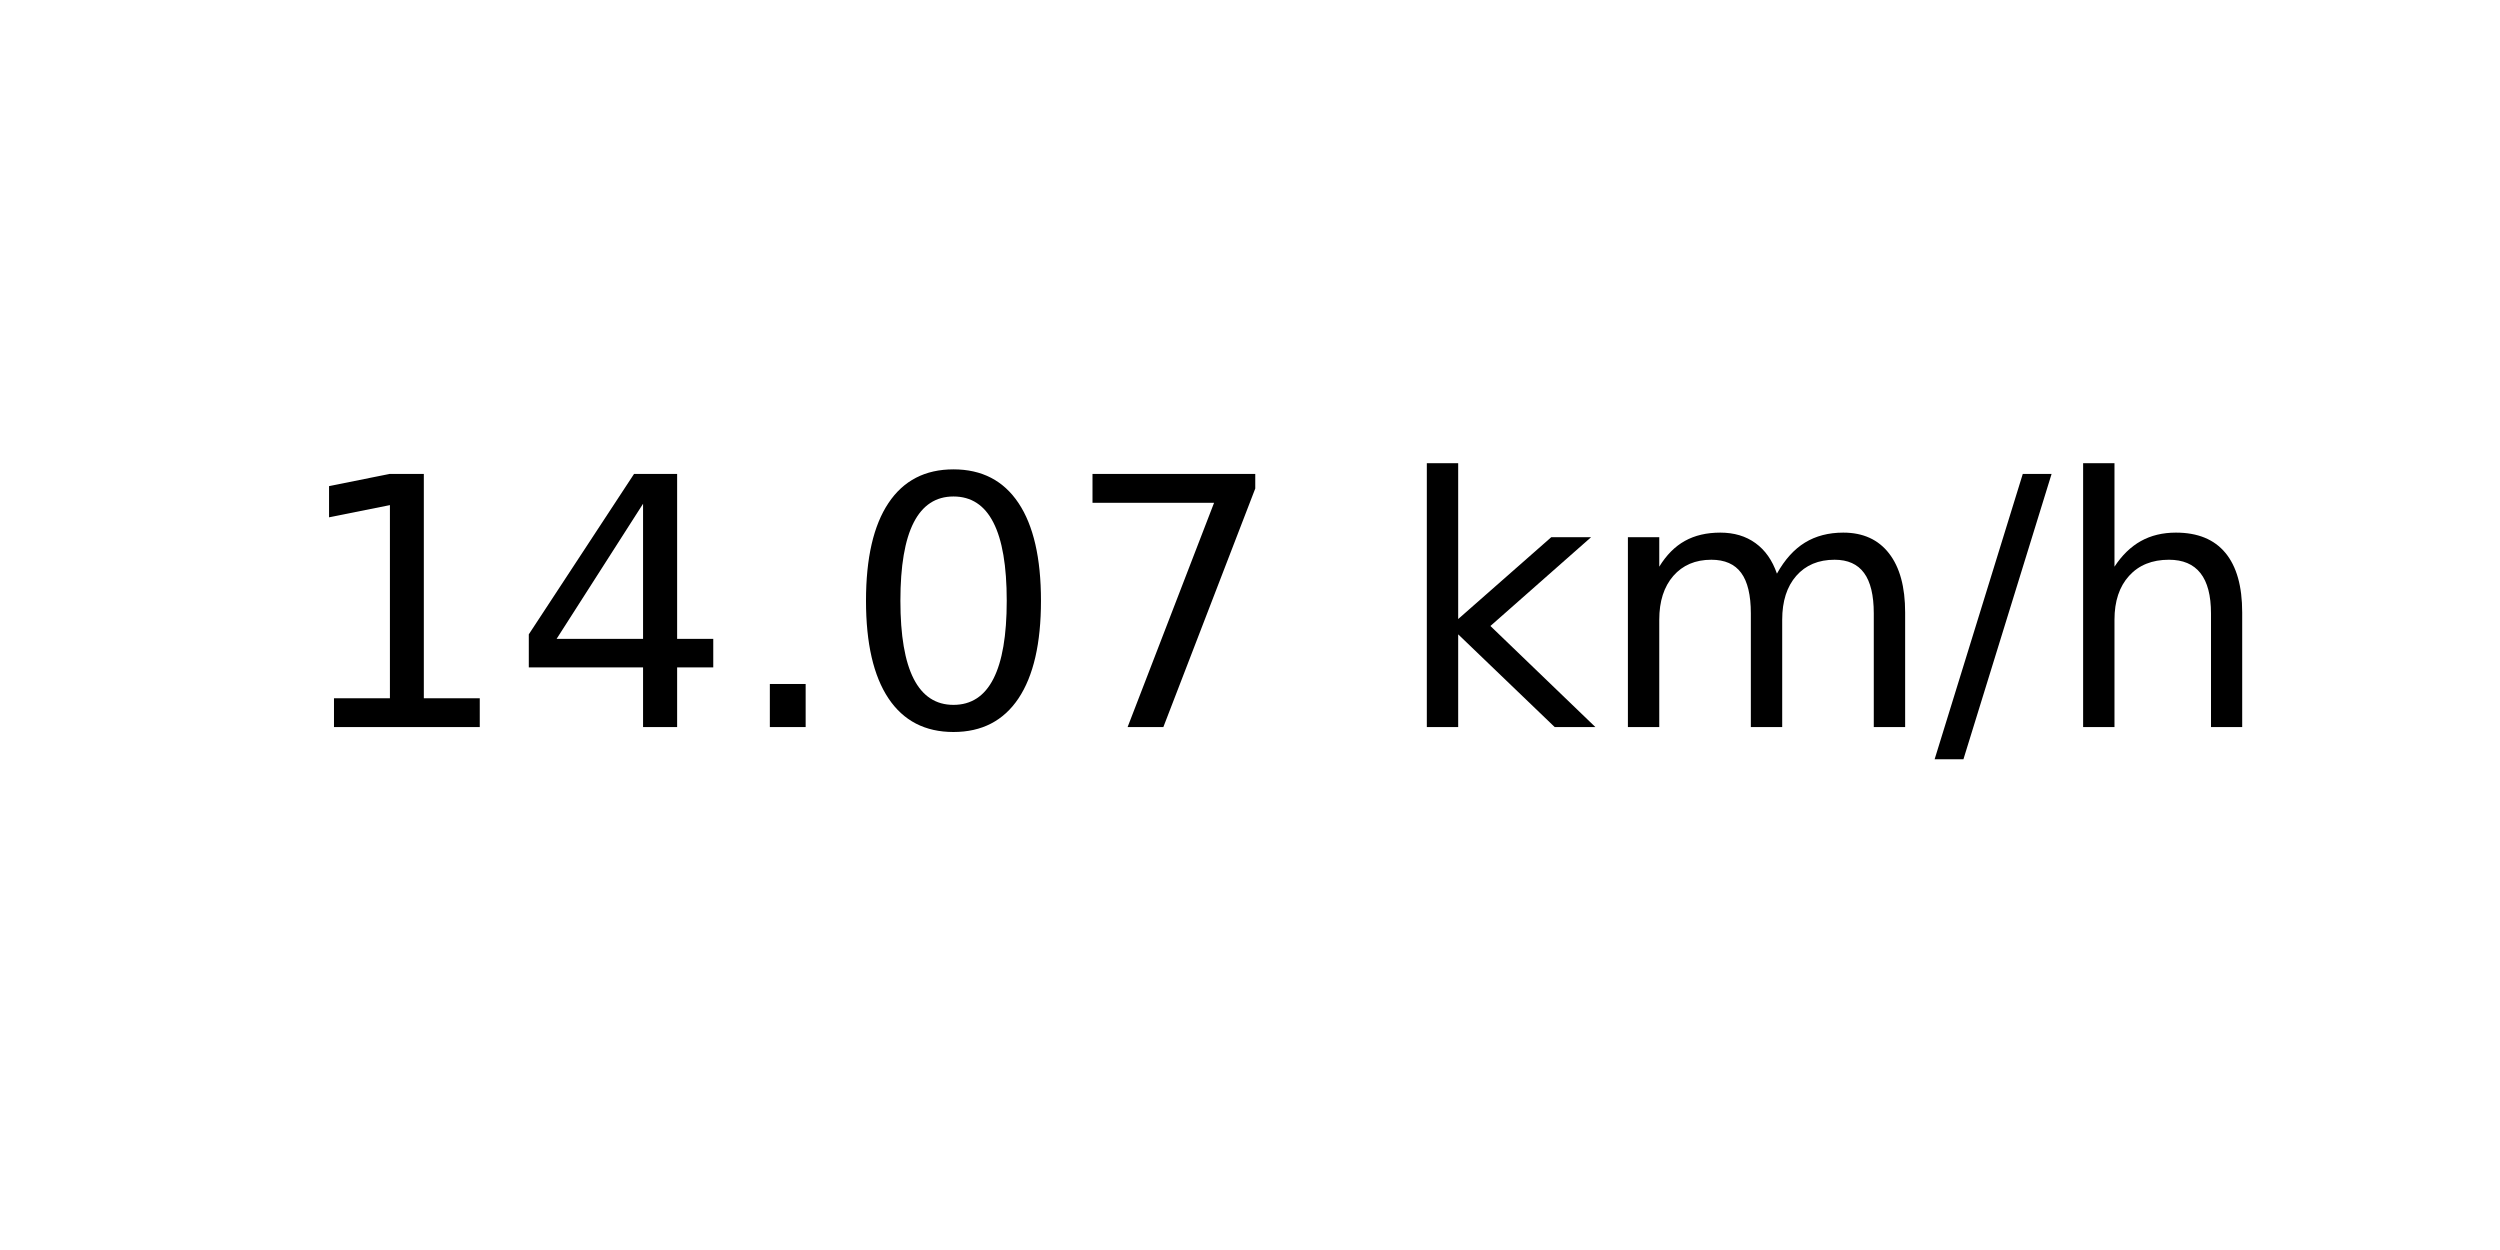
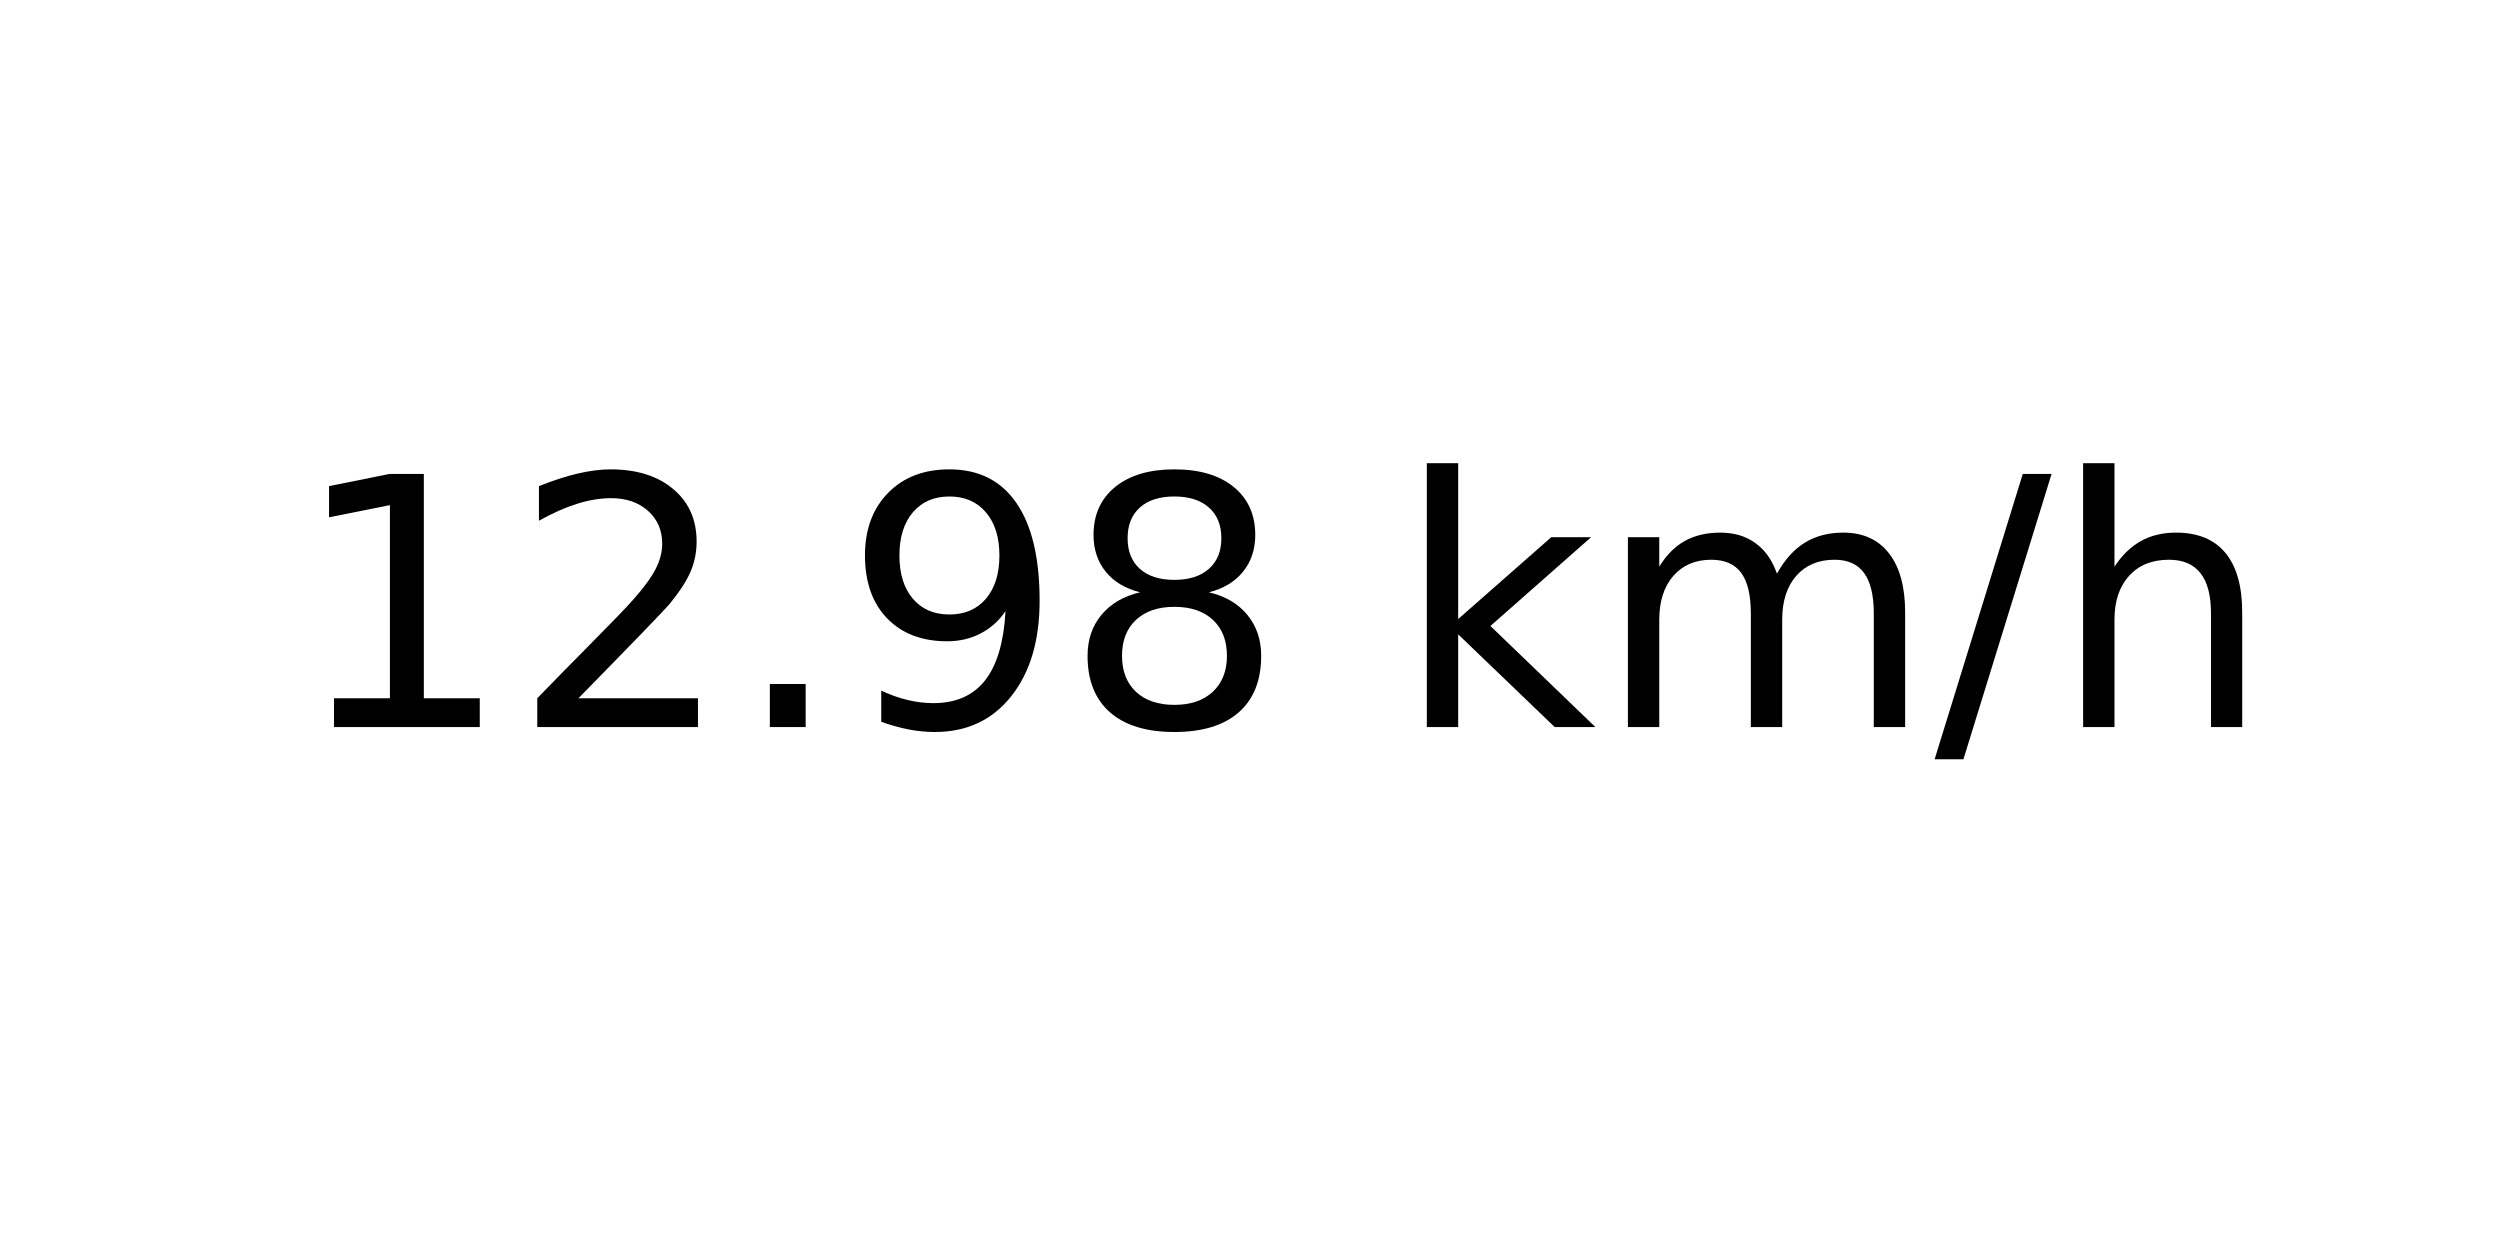
<svg xmlns="http://www.w3.org/2000/svg" xmlns:xlink="http://www.w3.org/1999/xlink" width="72pt" height="36pt" viewBox="0 0 72 36" version="1.1">
  <defs>
    <style type="text/css">*{stroke-linejoin: round; stroke-linecap: butt}</style>
  </defs>
  <g id="figure_1">
    <g id="axes_1">
      <g id="text_1">
        <g transform="translate(8.378125 20.93937) scale(0.1 -0.1)">
          <defs>
            <path id="DejaVuSans-31" d="M 794 531  L 1825 531  L 1825 4091  L 703 3866  L 703 4441  L 1819 4666  L 2450 4666  L 2450 531  L 3481 531  L 3481 0  L 794 0  L 794 531  z " transform="scale(0.015625)" />
-             <path id="DejaVuSans-34" d="M 2419 4116  L 825 1625  L 2419 1625  L 2419 4116  z M 2253 4666  L 3047 4666  L 3047 1625  L 3713 1625  L 3713 1100  L 3047 1100  L 3047 0  L 2419 0  L 2419 1100  L 313 1100  L 313 1709  L 2253 4666  z " transform="scale(0.015625)" />
+             <path id="DejaVuSans-32" d="M 1228 531  L 3431 531  L 3431 0  L 469 0  L 469 531  Q 828 903 1448 1529  Q 2069 2156 2228 2338  Q 2531 2678 2651 2914  Q 2772 3150 2772 3378  Q 2772 3750 2511 3984  Q 2250 4219 1831 4219  Q 1534 4219 1204 4116  Q 875 4013 500 3803  L 500 4441  Q 881 4594 1212 4672  Q 1544 4750 1819 4750  Q 2544 4750 2975 4387  Q 3406 4025 3406 3419  Q 3406 3131 3298 2873  Q 3191 2616 2906 2266  Q 2828 2175 2409 1742  Q 1991 1309 1228 531  z " transform="scale(0.015625)" />
            <path id="DejaVuSans-2e" d="M 684 794  L 1344 794  L 1344 0  L 684 0  L 684 794  z " transform="scale(0.015625)" />
-             <path id="DejaVuSans-30" d="M 2034 4250  Q 1547 4250 1301 3770  Q 1056 3291 1056 2328  Q 1056 1369 1301 889  Q 1547 409 2034 409  Q 2525 409 2770 889  Q 3016 1369 3016 2328  Q 3016 3291 2770 3770  Q 2525 4250 2034 4250  z M 2034 4750  Q 2819 4750 3233 4129  Q 3647 3509 3647 2328  Q 3647 1150 3233 529  Q 2819 -91 2034 -91  Q 1250 -91 836 529  Q 422 1150 422 2328  Q 422 3509 836 4129  Q 1250 4750 2034 4750  z " transform="scale(0.015625)" />
-             <path id="DejaVuSans-37" d="M 525 4666  L 3525 4666  L 3525 4397  L 1831 0  L 1172 0  L 2766 4134  L 525 4134  L 525 4666  z " transform="scale(0.015625)" />
+             <path id="DejaVuSans-39" d="M 703 97  L 703 672  Q 941 559 1184 500  Q 1428 441 1663 441  Q 2288 441 2617 861  Q 2947 1281 2994 2138  Q 2813 1869 2534 1725  Q 2256 1581 1919 1581  Q 1219 1581 811 2004  Q 403 2428 403 3163  Q 403 3881 828 4315  Q 1253 4750 1959 4750  Q 2769 4750 3195 4129  Q 3622 3509 3622 2328  Q 3622 1225 3098 567  Q 2575 -91 1691 -91  Q 1453 -91 1209 -44  Q 966 3 703 97  z M 1959 2075  Q 2384 2075 2632 2365  Q 2881 2656 2881 3163  Q 2881 3666 2632 3958  Q 2384 4250 1959 4250  Q 1534 4250 1286 3958  Q 1038 3666 1038 3163  Q 1038 2656 1286 2365  Q 1534 2075 1959 2075  z " transform="scale(0.015625)" />
+             <path id="DejaVuSans-38" d="M 2034 2216  Q 1584 2216 1326 1975  Q 1069 1734 1069 1313  Q 1069 891 1326 650  Q 1584 409 2034 409  Q 2484 409 2743 651  Q 3003 894 3003 1313  Q 3003 1734 2745 1975  Q 2488 2216 2034 2216  z M 1403 2484  Q 997 2584 770 2862  Q 544 3141 544 3541  Q 544 4100 942 4425  Q 1341 4750 2034 4750  Q 2731 4750 3128 4425  Q 3525 4100 3525 3541  Q 3525 3141 3298 2862  Q 3072 2584 2669 2484  Q 3125 2378 3379 2068  Q 3634 1759 3634 1313  Q 3634 634 3220 271  Q 2806 -91 2034 -91  Q 1263 -91 848 271  Q 434 634 434 1313  Q 434 1759 690 2068  Q 947 2378 1403 2484  z M 1172 3481  Q 1172 3119 1398 2916  Q 1625 2713 2034 2713  Q 2441 2713 2670 2916  Q 2900 3119 2900 3481  Q 2900 3844 2670 4047  Q 2441 4250 2034 4250  Q 1625 4250 1398 4047  Q 1172 3844 1172 3481  z " transform="scale(0.015625)" />
            <path id="DejaVuSans-20" transform="scale(0.015625)" />
            <path id="DejaVuSans-6b" d="M 581 4863  L 1159 4863  L 1159 1991  L 2875 3500  L 3609 3500  L 1753 1863  L 3688 0  L 2938 0  L 1159 1709  L 1159 0  L 581 0  L 581 4863  z " transform="scale(0.015625)" />
            <path id="DejaVuSans-6d" d="M 3328 2828  Q 3544 3216 3844 3400  Q 4144 3584 4550 3584  Q 5097 3584 5394 3201  Q 5691 2819 5691 2113  L 5691 0  L 5113 0  L 5113 2094  Q 5113 2597 4934 2840  Q 4756 3084 4391 3084  Q 3944 3084 3684 2787  Q 3425 2491 3425 1978  L 3425 0  L 2847 0  L 2847 2094  Q 2847 2600 2669 2842  Q 2491 3084 2119 3084  Q 1678 3084 1418 2786  Q 1159 2488 1159 1978  L 1159 0  L 581 0  L 581 3500  L 1159 3500  L 1159 2956  Q 1356 3278 1631 3431  Q 1906 3584 2284 3584  Q 2666 3584 2933 3390  Q 3200 3197 3328 2828  z " transform="scale(0.015625)" />
            <path id="DejaVuSans-2f" d="M 1625 4666  L 2156 4666  L 531 -594  L 0 -594  L 1625 4666  z " transform="scale(0.015625)" />
            <path id="DejaVuSans-68" d="M 3513 2113  L 3513 0  L 2938 0  L 2938 2094  Q 2938 2591 2744 2837  Q 2550 3084 2163 3084  Q 1697 3084 1428 2787  Q 1159 2491 1159 1978  L 1159 0  L 581 0  L 581 4863  L 1159 4863  L 1159 2956  Q 1366 3272 1645 3428  Q 1925 3584 2291 3584  Q 2894 3584 3203 3211  Q 3513 2838 3513 2113  z " transform="scale(0.015625)" />
          </defs>
          <use xlink:href="#DejaVuSans-31" />
-           <use xlink:href="#DejaVuSans-34" x="63.623" />
+           <use xlink:href="#DejaVuSans-32" x="63.623" />
          <use xlink:href="#DejaVuSans-2e" x="127.246" />
-           <use xlink:href="#DejaVuSans-30" x="159.033" />
-           <use xlink:href="#DejaVuSans-37" x="222.656" />
+           <use xlink:href="#DejaVuSans-39" x="159.033" />
+           <use xlink:href="#DejaVuSans-38" x="222.656" />
          <use xlink:href="#DejaVuSans-20" x="286.279" />
          <use xlink:href="#DejaVuSans-6b" x="318.066" />
          <use xlink:href="#DejaVuSans-6d" x="375.977" />
          <use xlink:href="#DejaVuSans-2f" x="473.389" />
          <use xlink:href="#DejaVuSans-68" x="507.08" />
        </g>
      </g>
    </g>
  </g>
</svg>
